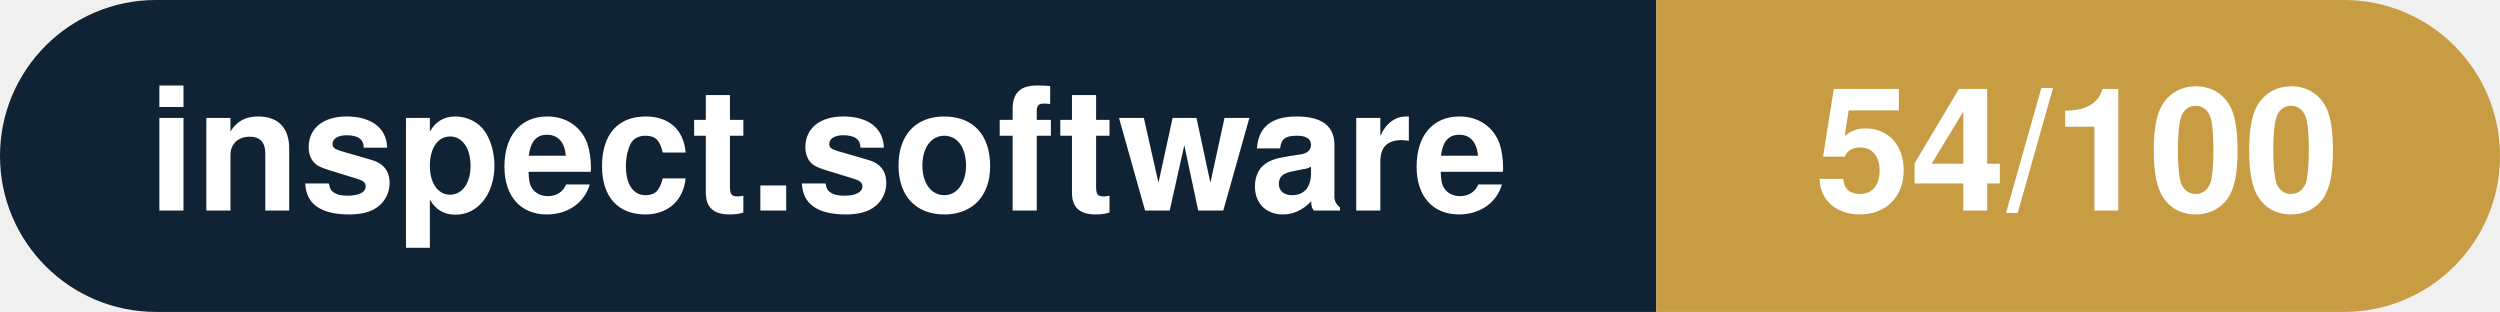
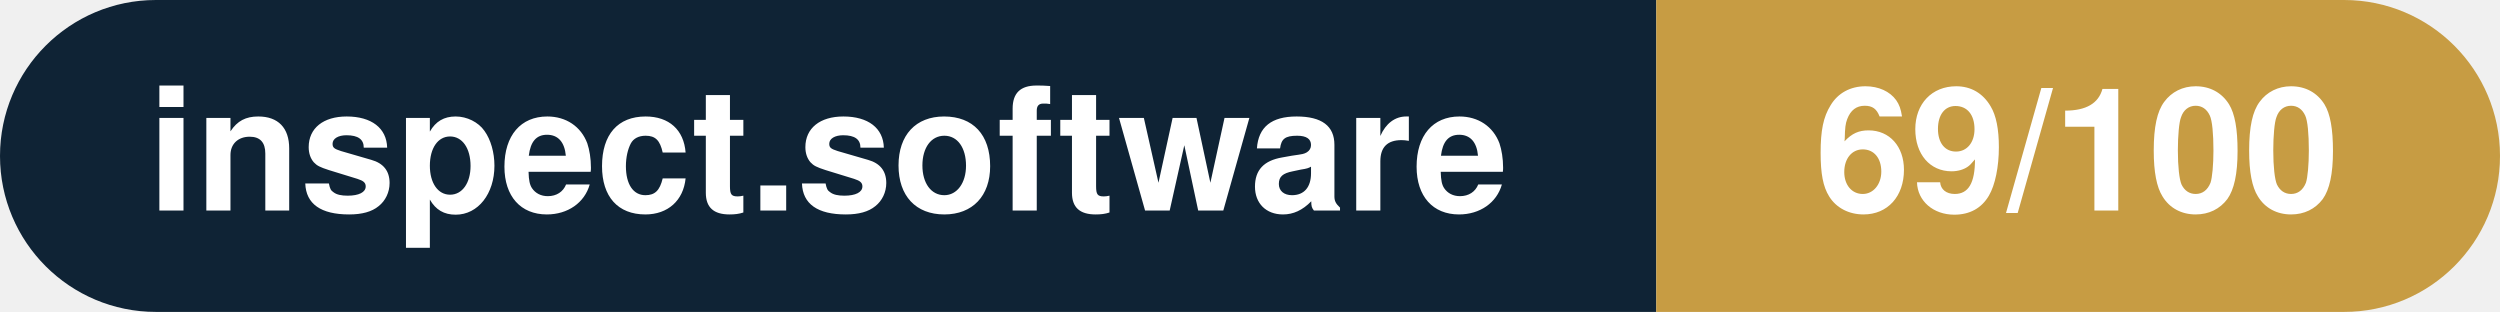
- <svg xmlns="http://www.w3.org/2000/svg" width="160.3" height="20" viewBox="0 0 160.3 20" role="img" aria-label="inspect.software: 54/100">
+ <svg xmlns="http://www.w3.org/2000/svg" width="160.3" height="20" viewBox="0 0 160.3 20" role="img" aria-label="inspect.software: 69/100">
  <clipPath id="rnd">
    <rect width="160.3" height="20" rx="10.0" fill="#fff" />
  </clipPath>
  <g clip-path="url(#rnd)">
    <rect width="106.2" height="20" fill="#0f2335" />
    <rect x="106.2" width="54.1" height="20" fill="#c79c43" />
  </g>
  <g fill="#fff" text-anchor="middle" font-family="Helvetica Neue,Helvetica,Arial,sans-serif" font-size="11">
    <text x="53.1" y="13.5" font-weight="600">inspect.software</text>
-     <text x="133.2" y="13.5" font-weight="700">54/100</text>
+     <text x="133.2" y="13.5" font-weight="700">69/100</text>
  </g>
</svg>
